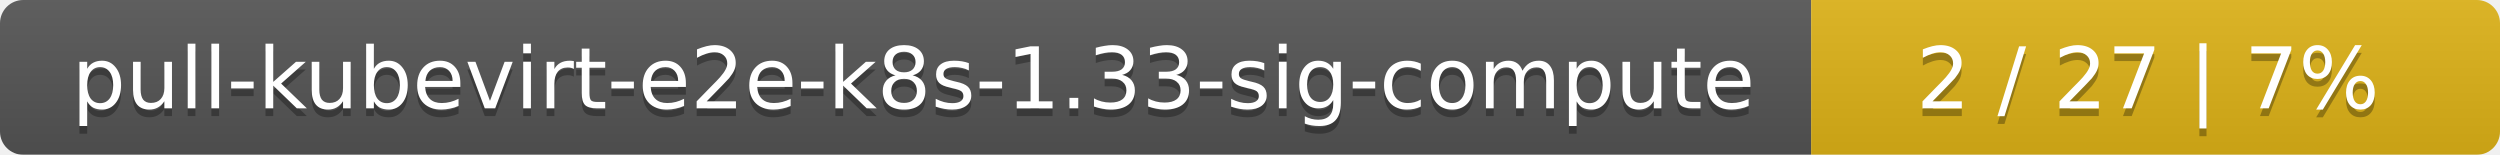
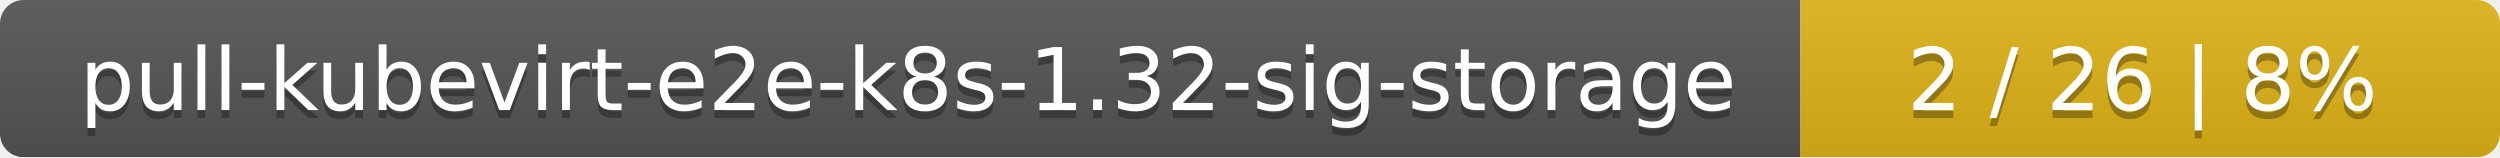
- <svg xmlns="http://www.w3.org/2000/svg" width="323" height="20">
+ <svg xmlns="http://www.w3.org/2000/svg" width="318" height="20">
  <linearGradient id="smooth" x2="0" y2="100%">
    <stop offset="0" stop-color="#bbb" stop-opacity=".1" />
    <stop offset="1" stop-opacity=".1" />
  </linearGradient>
  <mask id="round">
-     <rect width="323" height="20" rx="3" fill="#fff" />
+     <rect width="318" height="20" rx="3" fill="#fff" />
  </mask>
  <g mask="url(#round)">
-     <rect width="234" height="20" fill="#555" />
-     <rect x="234" width="89" height="20" fill="#dfb317" />
-     <rect width="323" height="20" fill="url(#smooth)" />
+     <rect width="229" height="20" fill="#555" />
+     <rect x="229" width="89" height="20" fill="#dfb317" />
+     <rect width="318" height="20" fill="url(#smooth)" />
  </g>
  <g fill="#fff" text-anchor="middle" font-family="DejaVu Sans,Verdana,Geneva,sans-serif" font-size="11">
-     <text x="118" y="15" fill="#010101" fill-opacity=".3">pull-kubevirt-e2e-k8s-1.33-sig-compute</text>
-     <text x="118" y="14">pull-kubevirt-e2e-k8s-1.33-sig-compute</text>
-     <text x="277.5" y="15" fill="#010101" fill-opacity=".3">2 / 27    |    7%</text>
-     <text x="277.5" y="14">2 / 27    |    7%</text>
+     <text x="115.5" y="15" fill="#010101" fill-opacity=".3">pull-kubevirt-e2e-k8s-1.32-sig-storage</text>
+     <text x="115.5" y="14">pull-kubevirt-e2e-k8s-1.32-sig-storage</text>
+     <text x="272.5" y="15" fill="#010101" fill-opacity=".3">2 / 26    |    8%</text>
+     <text x="272.5" y="14">2 / 26    |    8%</text>
  </g>
</svg>
